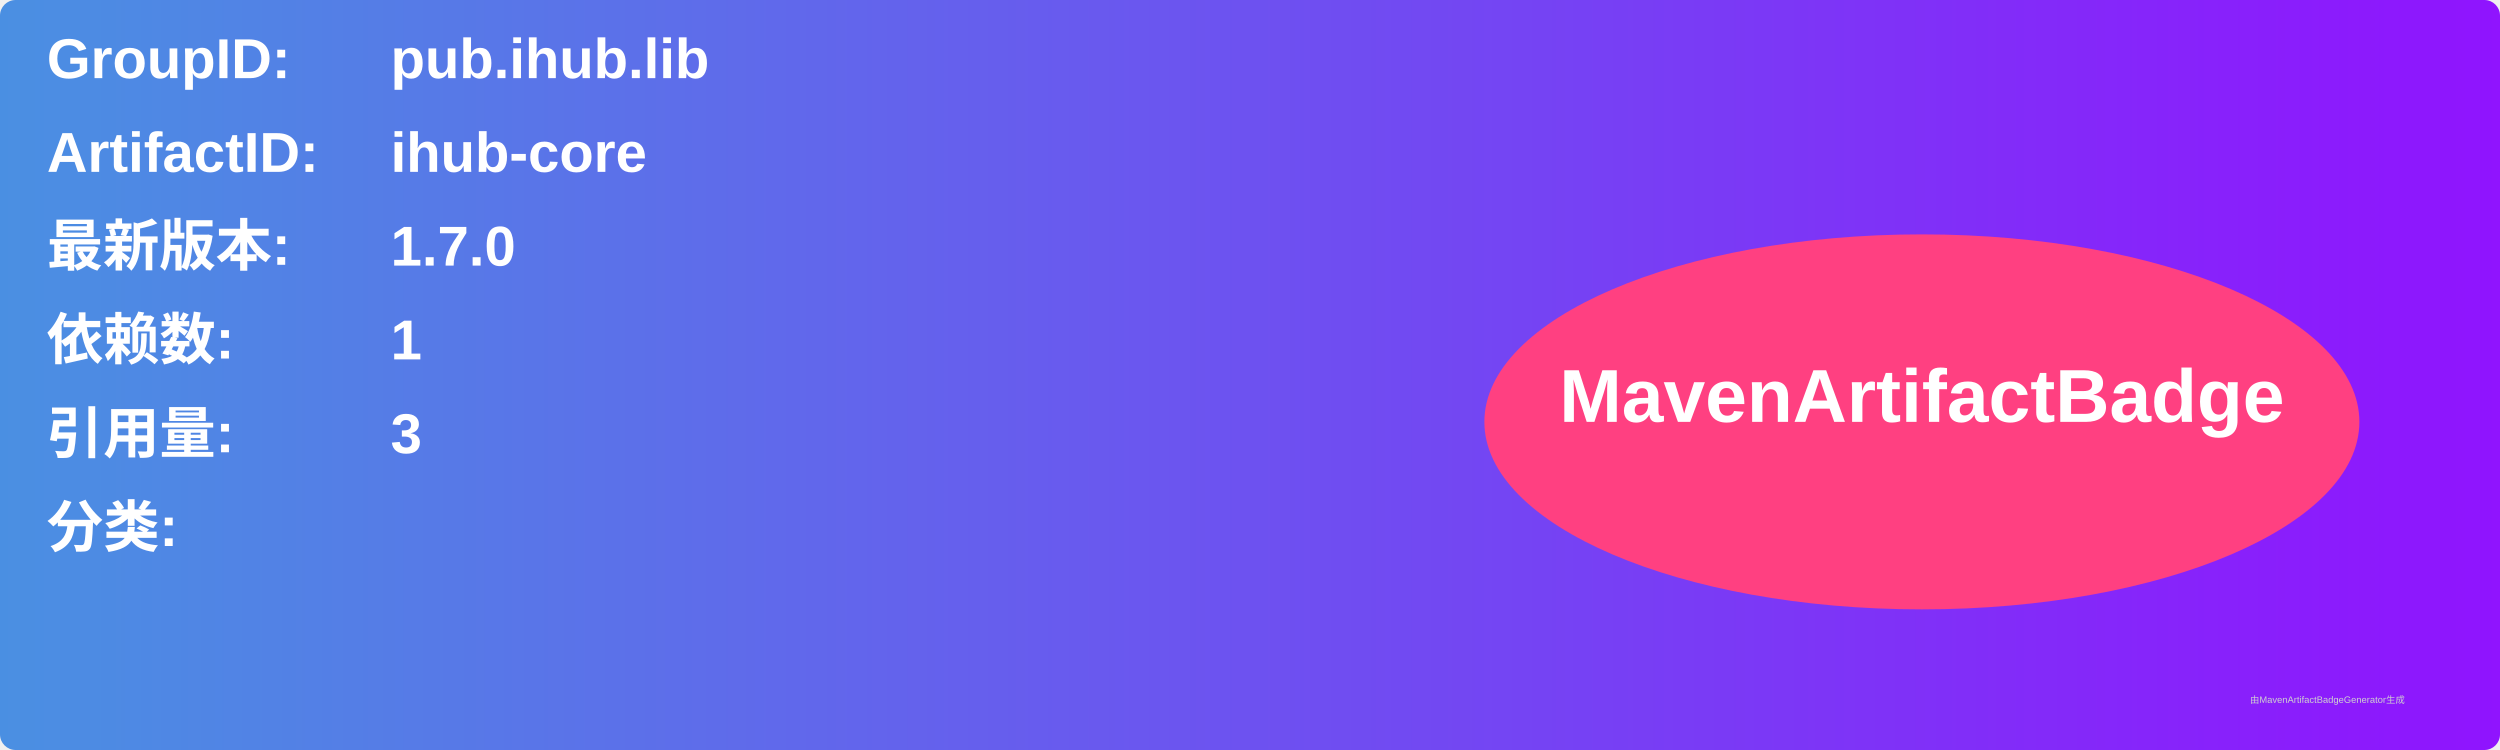
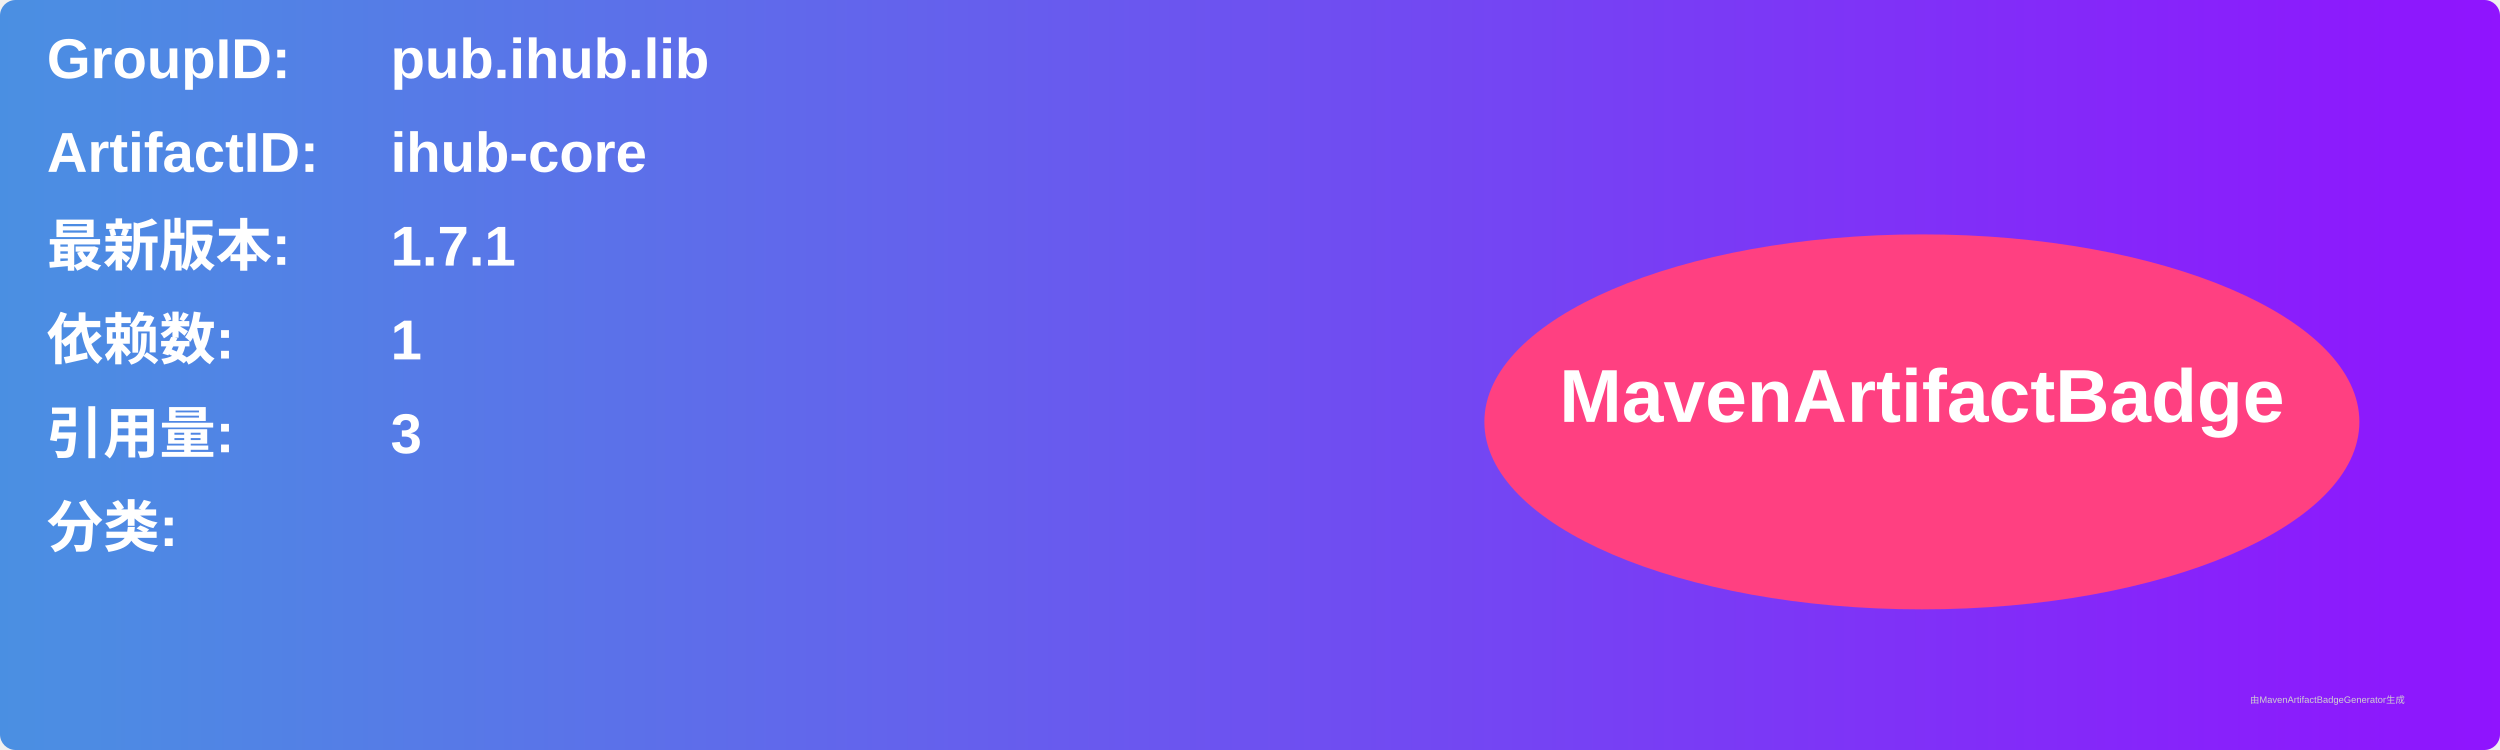
<svg xmlns="http://www.w3.org/2000/svg" width="800" height="240" viewBox="0 0 800 240">
  <linearGradient id="grad" x1="0%" y1="0%" x2="100%" y2="0%">
    <stop offset="0%" stop-color="#4a90e2" />
    <stop offset="100%" stop-color="#9013fe" />
  </linearGradient>
  <rect width="100%" height="100%" rx="5" ry="5" fill="url(#grad)" />
  <g transform="translate(15, 15)">
    <text x="0" y="10" font-family="Arial" font-size="18" fill="white" font-weight="bold" width="260">GroupID:</text>
    <text x="110" y="10" font-family="Arial" font-size="18" fill="white" font-weight="bold" width="460">pub.ihub.lib</text>
    <text x="0" y="40" font-family="Arial" font-size="18" fill="white" font-weight="bold" width="260">ArtifactID:</text>
    <text x="110" y="40" font-family="Arial" font-size="18" fill="white" font-weight="bold" width="460">ihub-core</text>
    <text x="0" y="70" font-family="Arial" font-size="18" fill="white" font-weight="bold">最新版本:</text>
    <text x="110" y="70" font-family="Arial" font-size="18" fill="white" font-weight="bold">
-       <tspan font-weight="bold">1.7.0</tspan>
+       <tspan font-weight="bold">1.7.1</tspan>
    </text>
    <text x="0" y="100" font-family="Arial" font-size="18" fill="white" font-weight="bold">依赖数: </text>
    <text x="110" y="100" font-family="Arial" font-size="18" fill="white">
      <tspan font-weight="bold">1</tspan>
    </text>
    <text x="0" y="130" font-family="Arial" font-size="18" fill="white" font-weight="bold">引用量: </text>
    <text x="110" y="130" font-family="Arial" font-size="18" fill="white">
      <tspan font-weight="bold">3</tspan>
    </text>
    <text x="0" y="160" font-family="Arial" font-size="18" fill="white" font-weight="bold">分类:</text>
    <text x="10" y="190" font-family="Arial" font-size="10" fill="white">
      <tspan font-weight="bold" />
    </text>
    <ellipse cx="600" cy="120" rx="140" ry="60" fill="#ff4081" />
    <text x="600" y="120" text-anchor="middle" font-family="Arial" font-size="24" fill="white" font-weight="bold">MavenArtifactBadge</text>
  </g>
  <text x="720" y="225" font-family="Arial" font-size="3" fill="#d0d0d0">由MavenArtifactBadgeGenerator生成</text>
</svg>
